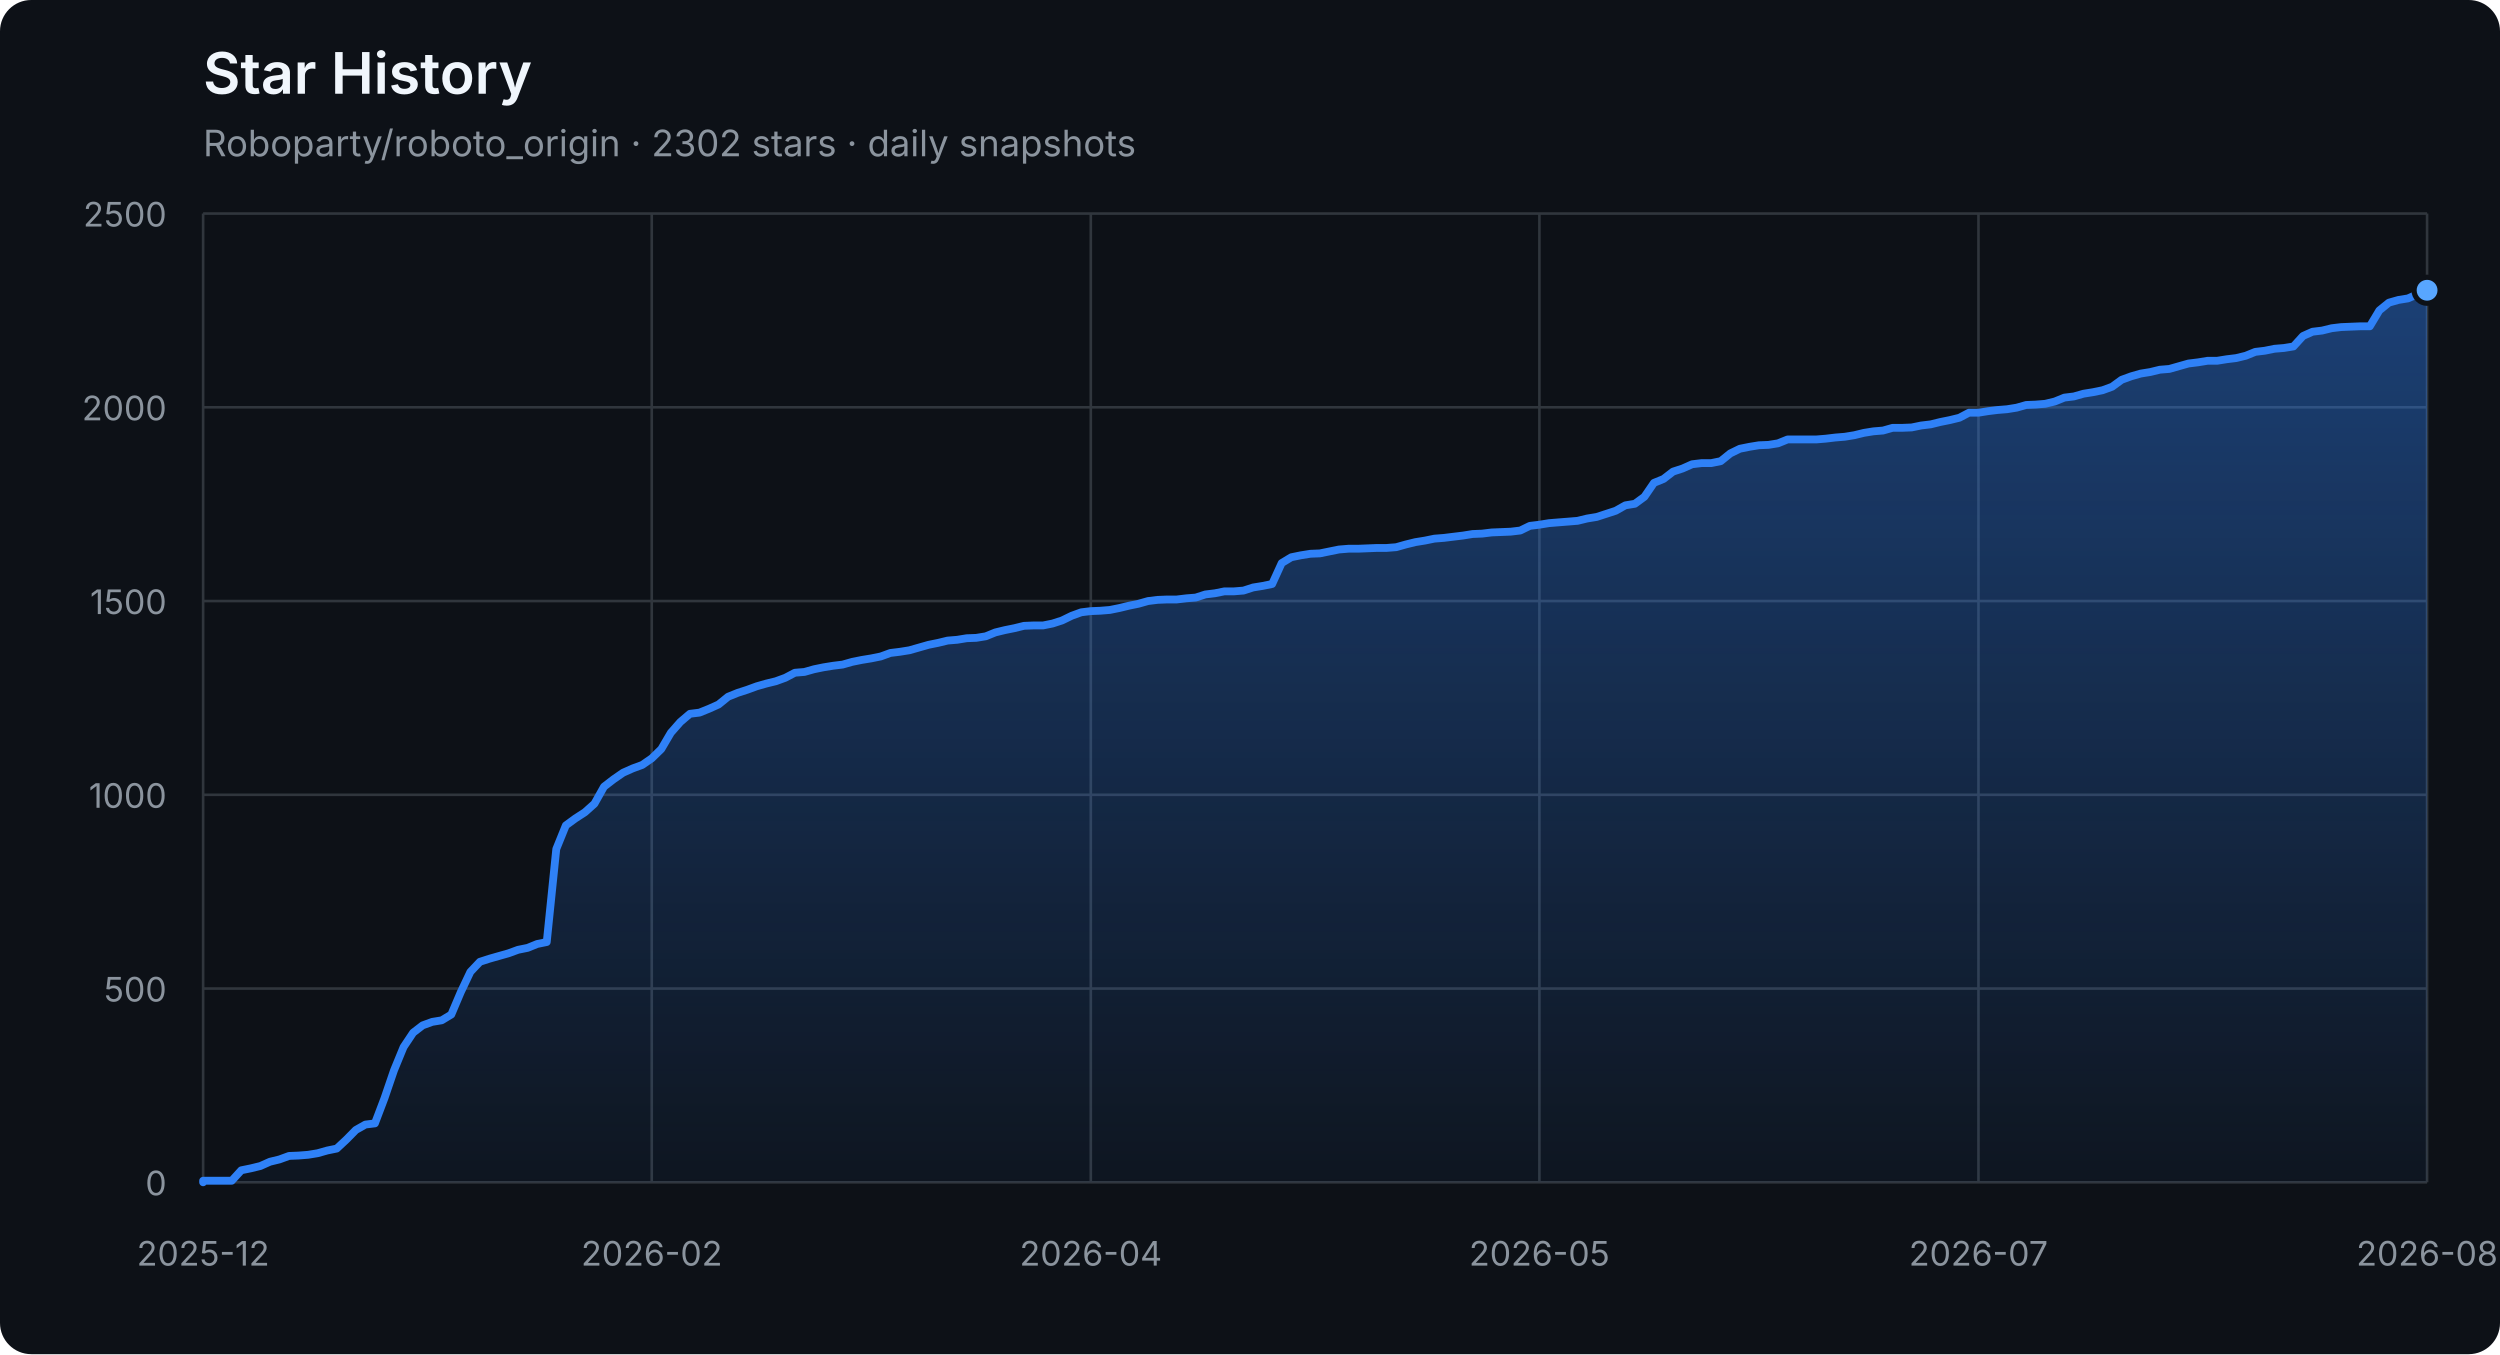
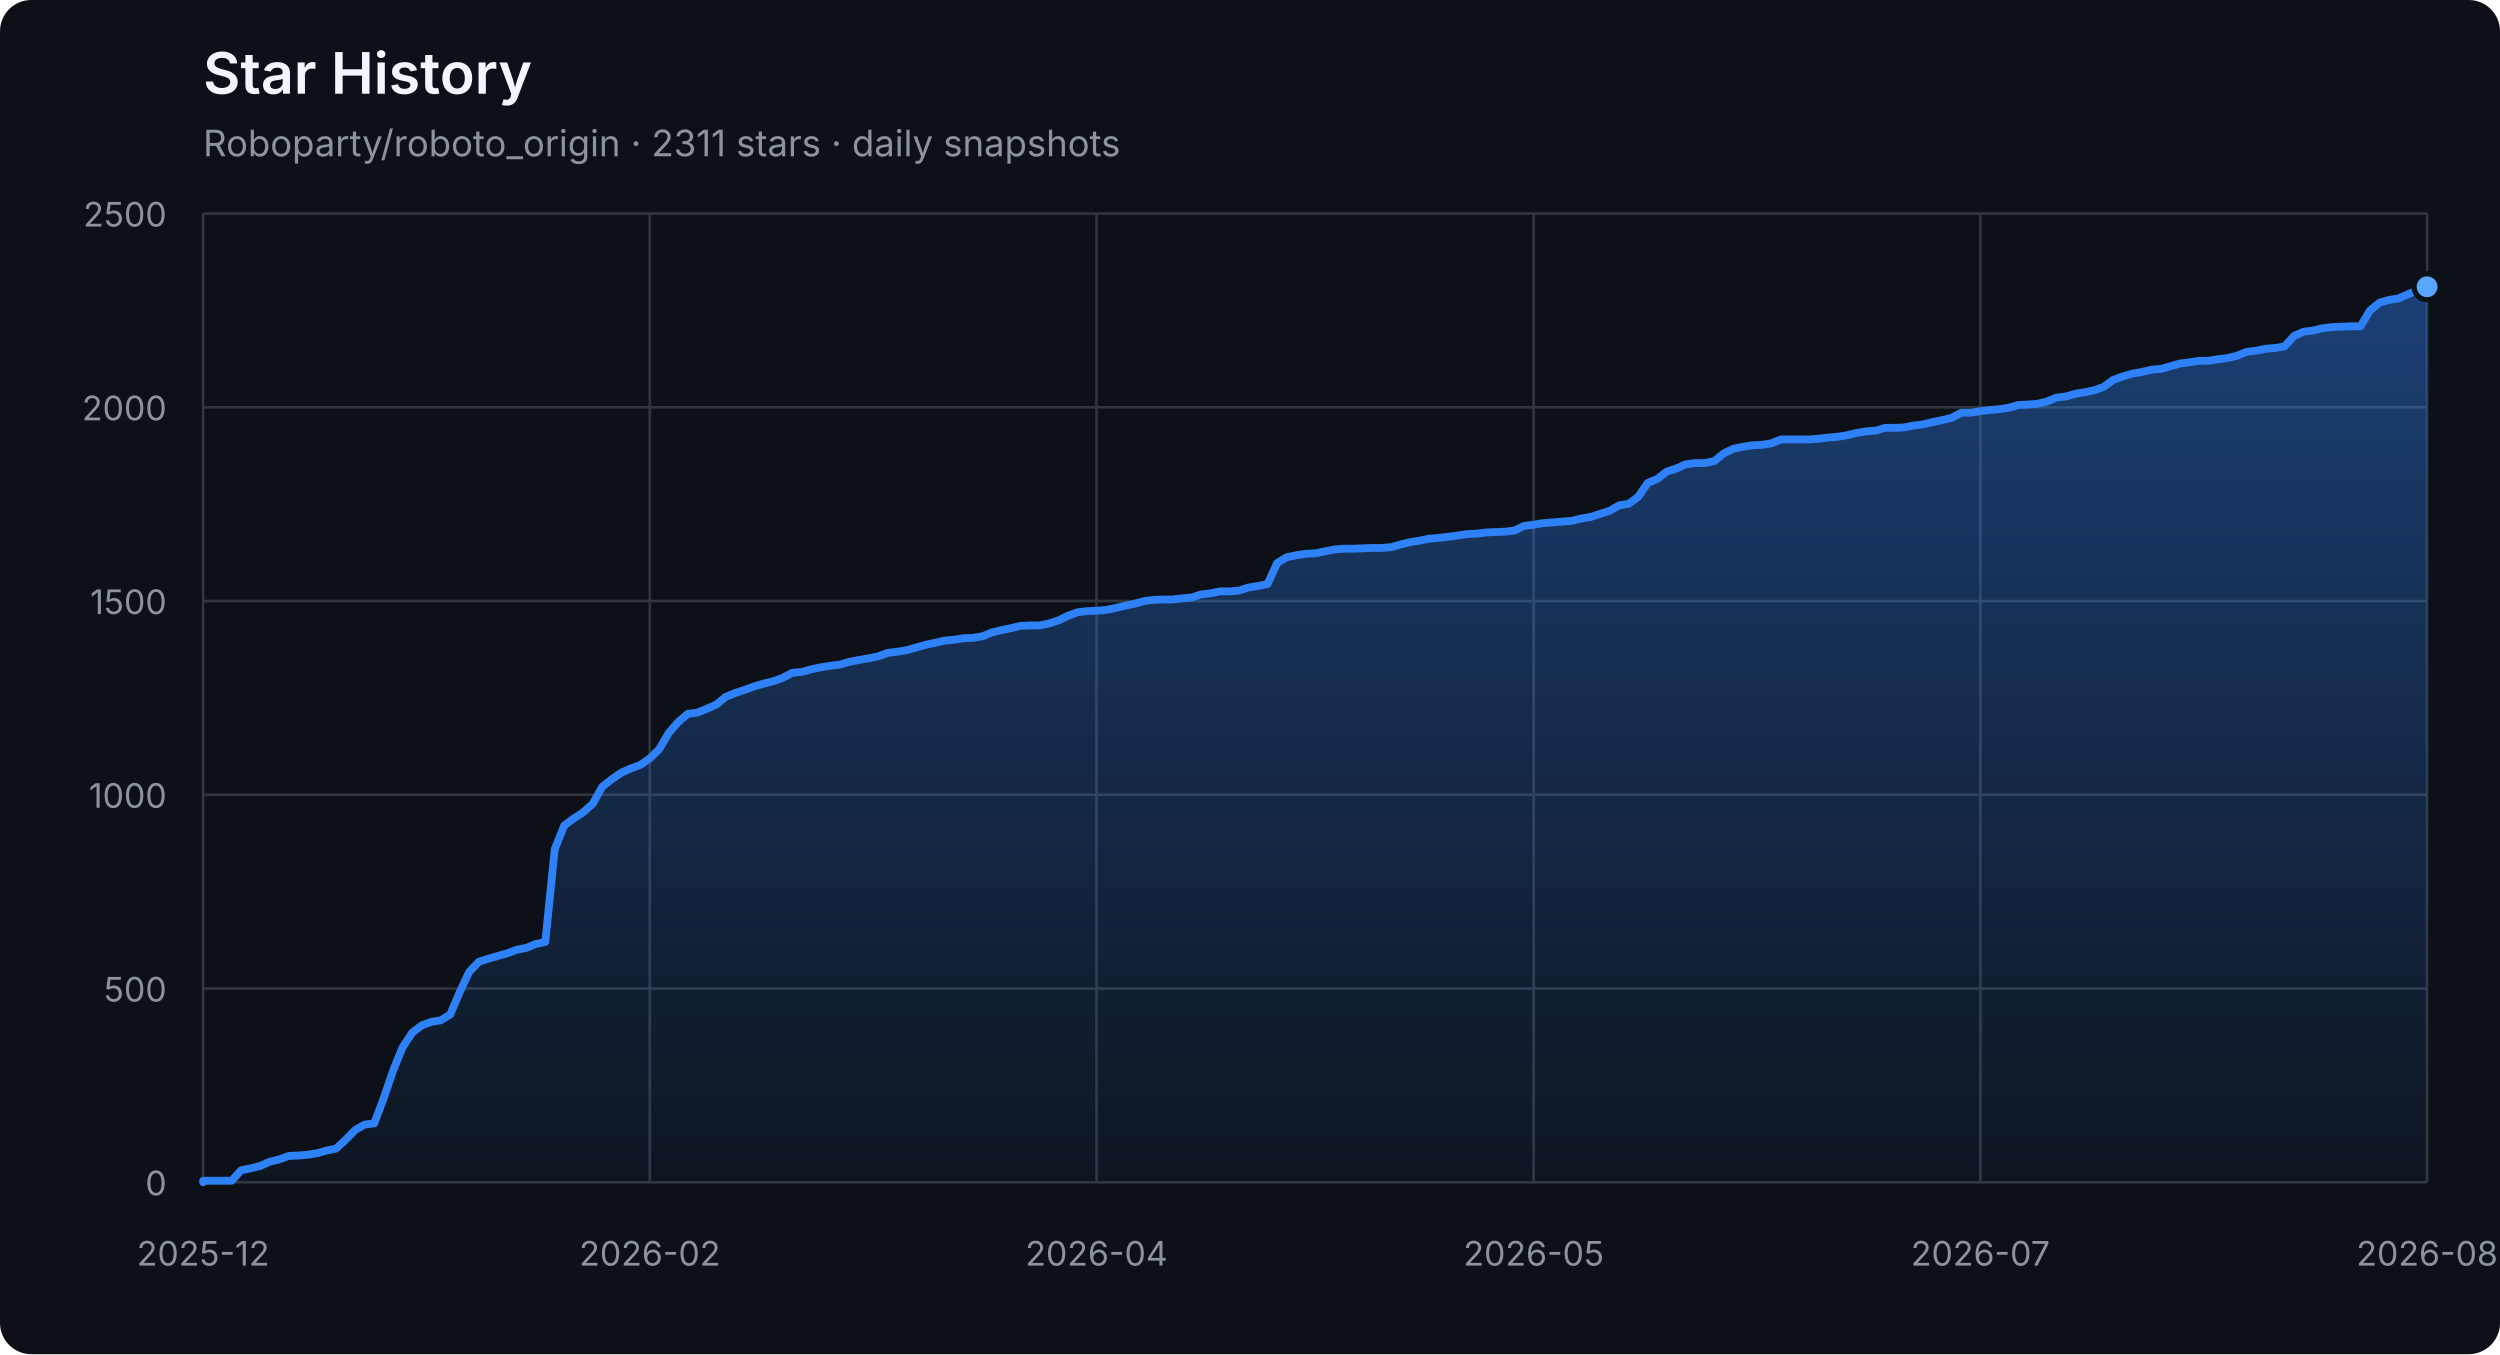
<svg xmlns="http://www.w3.org/2000/svg" width="960" height="520" viewBox="0 0 960 520" role="img" aria-labelledby="title description">
  <defs>
    <linearGradient id="area" x1="0" y1="0" x2="0" y2="1">
      <stop offset="0%" stop-color="#2f81f7" stop-opacity="0.42" />
      <stop offset="100%" stop-color="#2f81f7" stop-opacity="0.04" />
    </linearGradient>
  </defs>
  <style>
    .axis { fill: #8b949e; font: 13px -apple-system, BlinkMacSystemFont, "Segoe UI", sans-serif; }
    .grid { stroke: #30363d; stroke-width: 1; }
    .title { fill: #f0f6fc; font: 600 22px -apple-system, BlinkMacSystemFont, "Segoe UI", sans-serif; }
    .subtitle { fill: #8b949e; font: 14px -apple-system, BlinkMacSystemFont, "Segoe UI", sans-serif; }
  </style>
  <rect width="100%" height="100%" rx="12" fill="#0d1117" />
  <text x="78" y="36" class="title">Star History</text>
-   <text x="78" y="60" class="subtitle">Roboparty/roboto_origin · 2302 stars · daily snapshots</text>
+   <text x="78" y="60" class="subtitle">Roboparty/roboto_origin · 2311 stars · daily snapshots</text>
  <line x1="78" y1="454.00" x2="932" y2="454.00" class="grid" />
  <text x="64" y="459.00" class="axis" text-anchor="end">0</text>
  <line x1="78" y1="379.60" x2="932" y2="379.60" class="grid" />
  <text x="64" y="384.60" class="axis" text-anchor="end">500</text>
  <line x1="78" y1="305.20" x2="932" y2="305.20" class="grid" />
  <text x="64" y="310.20" class="axis" text-anchor="end">1000</text>
  <line x1="78" y1="230.80" x2="932" y2="230.80" class="grid" />
  <text x="64" y="235.80" class="axis" text-anchor="end">1500</text>
  <line x1="78" y1="156.40" x2="932" y2="156.40" class="grid" />
  <text x="64" y="161.40" class="axis" text-anchor="end">2000</text>
  <line x1="78" y1="82.00" x2="932" y2="82.00" class="grid" />
  <text x="64" y="87.00" class="axis" text-anchor="end">2500</text>
  <line x1="78.00" y1="82" x2="78.00" y2="454" class="grid" />
  <text x="78.00" y="486" class="axis" text-anchor="middle">2025-12</text>
-   <line x1="250.27" y1="82" x2="250.27" y2="454" class="grid" />
-   <text x="250.27" y="486" class="axis" text-anchor="middle">2026-02</text>
-   <line x1="418.87" y1="82" x2="418.87" y2="454" class="grid" />
-   <text x="418.87" y="486" class="axis" text-anchor="middle">2026-04</text>
-   <line x1="591.13" y1="82" x2="591.13" y2="454" class="grid" />
-   <text x="591.13" y="486" class="axis" text-anchor="middle">2026-05</text>
-   <line x1="759.73" y1="82" x2="759.73" y2="454" class="grid" />
-   <text x="759.73" y="486" class="axis" text-anchor="middle">2026-07</text>
+   <line x1="249.53" y1="82" x2="249.53" y2="454" class="grid" />
+   <text x="249.53" y="486" class="axis" text-anchor="middle">2026-02</text>
+   <line x1="421.06" y1="82" x2="421.06" y2="454" class="grid" />
+   <text x="421.06" y="486" class="axis" text-anchor="middle">2026-04</text>
+   <line x1="588.94" y1="82" x2="588.94" y2="454" class="grid" />
+   <text x="588.94" y="486" class="axis" text-anchor="middle">2026-05</text>
+   <line x1="760.47" y1="82" x2="760.47" y2="454" class="grid" />
+   <text x="760.47" y="486" class="axis" text-anchor="middle">2026-07</text>
  <line x1="932.00" y1="82" x2="932.00" y2="454" class="grid" />
  <text x="932.00" y="486" class="axis" text-anchor="middle">2026-08</text>
-   <polygon points="78,454 78.00,454.00 78.00,453.40 81.67,453.40 85.33,453.40 89.00,453.40 92.66,449.39 96.33,448.64 99.99,447.75 103.66,446.11 107.32,445.22 110.99,443.88 114.65,443.73 118.32,443.44 121.98,442.84 125.65,441.80 129.31,441.05 132.98,437.63 136.64,433.91 140.31,431.83 143.97,431.38 147.64,421.71 151.30,411.00 154.97,402.07 158.64,396.56 162.30,393.74 165.97,392.40 169.63,391.80 173.30,389.57 176.96,380.94 180.63,373.20 184.29,369.33 187.96,368.14 191.62,367.10 195.29,366.06 198.95,364.72 202.62,363.98 206.28,362.49 209.95,361.74 213.61,326.03 217.28,316.96 220.94,314.28 224.61,311.90 228.27,308.62 231.94,302.08 235.61,299.25 239.27,296.72 242.94,295.08 246.60,293.74 250.27,291.21 253.93,287.64 257.60,281.39 261.26,277.23 264.93,274.10 268.59,273.65 272.26,272.17 275.92,270.53 279.59,267.55 283.25,266.07 286.92,264.88 290.58,263.54 294.25,262.49 297.91,261.60 301.58,260.26 305.24,258.33 308.91,258.03 312.58,256.99 316.24,256.24 319.91,255.65 323.57,255.20 327.24,254.16 330.90,253.42 334.57,252.82 338.23,252.08 341.90,250.74 345.56,250.29 349.23,249.70 352.89,248.66 356.56,247.61 360.22,246.87 363.89,245.98 367.55,245.68 371.22,245.08 374.88,244.94 378.55,244.34 382.21,242.85 385.88,241.96 389.55,241.22 393.21,240.32 396.88,240.17 400.54,240.17 404.21,239.43 407.87,238.24 411.54,236.45 415.20,235.12 418.87,234.67 422.53,234.52 426.20,234.22 429.86,233.48 433.53,232.59 437.19,231.84 440.86,230.80 444.52,230.35 448.19,230.20 451.85,230.20 455.52,229.76 459.18,229.46 462.85,228.27 466.52,227.82 470.18,227.08 473.85,227.08 477.51,226.78 481.18,225.59 484.84,225.00 488.51,224.25 492.17,216.22 495.84,213.99 499.50,213.24 503.17,212.65 506.83,212.50 510.50,211.75 514.16,211.01 517.83,210.71 521.49,210.71 525.16,210.56 528.82,210.41 532.49,210.41 536.15,210.12 539.82,209.08 543.48,208.18 547.15,207.59 550.82,206.84 554.48,206.55 558.15,206.10 561.81,205.65 565.48,205.06 569.14,204.91 572.81,204.46 576.47,204.31 580.14,204.16 583.80,203.72 587.47,201.93 591.13,201.49 594.80,200.89 598.46,200.59 602.13,200.30 605.79,200.00 609.46,199.11 613.12,198.51 616.79,197.32 620.45,196.13 624.12,194.05 627.79,193.45 631.45,190.77 635.12,185.42 638.78,183.93 642.45,181.10 646.11,179.91 649.78,178.27 653.44,177.83 657.11,177.83 660.77,177.08 664.44,174.11 668.10,172.32 671.77,171.58 675.43,170.98 679.10,170.83 682.76,170.24 686.43,168.75 690.09,168.75 693.76,168.75 697.42,168.75 701.09,168.45 704.76,168.01 708.42,167.71 712.09,167.11 715.75,166.22 719.42,165.63 723.08,165.33 726.75,164.29 730.41,164.29 734.08,164.14 737.74,163.39 741.41,162.95 745.07,162.05 748.74,161.31 752.40,160.42 756.07,158.48 759.73,158.48 763.40,157.89 767.06,157.44 770.73,157.14 774.39,156.55 778.06,155.51 781.73,155.36 785.39,155.06 789.06,154.17 792.72,152.68 796.39,152.23 800.05,151.19 803.72,150.60 807.38,149.85 811.05,148.51 814.71,145.84 818.38,144.50 822.04,143.45 825.71,142.86 829.37,141.97 833.04,141.67 836.70,140.63 840.37,139.59 844.03,139.14 847.70,138.54 851.36,138.54 855.03,137.95 858.70,137.50 862.36,136.61 866.03,135.12 869.69,134.68 873.36,133.93 877.02,133.63 880.69,133.04 884.35,129.02 888.02,127.38 891.68,126.94 895.35,126.04 899.01,125.60 906.34,125.30 910.01,125.30 913.67,119.20 917.34,116.22 921.00,115.18 924.67,114.59 928.33,112.95 932.00,111.46 932.00,454" fill="url(#area)" />
-   <polyline points="78.00,454.00 78.00,453.40 81.67,453.40 85.33,453.40 89.00,453.40 92.66,449.39 96.33,448.64 99.99,447.75 103.66,446.11 107.32,445.22 110.99,443.88 114.65,443.73 118.32,443.44 121.98,442.84 125.65,441.80 129.31,441.05 132.98,437.63 136.64,433.91 140.31,431.83 143.97,431.38 147.64,421.71 151.30,411.00 154.97,402.07 158.64,396.56 162.30,393.74 165.97,392.40 169.63,391.80 173.30,389.57 176.96,380.94 180.63,373.20 184.29,369.33 187.96,368.14 191.62,367.10 195.29,366.06 198.95,364.72 202.62,363.98 206.28,362.49 209.95,361.74 213.61,326.03 217.28,316.96 220.94,314.28 224.61,311.90 228.27,308.62 231.94,302.08 235.61,299.25 239.27,296.72 242.94,295.08 246.60,293.74 250.27,291.21 253.93,287.64 257.60,281.39 261.26,277.23 264.93,274.10 268.59,273.65 272.26,272.17 275.92,270.53 279.59,267.55 283.25,266.07 286.92,264.88 290.58,263.54 294.25,262.49 297.91,261.60 301.58,260.26 305.24,258.33 308.91,258.03 312.58,256.99 316.24,256.24 319.91,255.65 323.57,255.20 327.24,254.16 330.90,253.42 334.57,252.82 338.23,252.08 341.90,250.74 345.56,250.29 349.23,249.70 352.89,248.66 356.56,247.61 360.22,246.87 363.89,245.98 367.55,245.68 371.22,245.08 374.88,244.94 378.55,244.34 382.21,242.85 385.88,241.96 389.55,241.22 393.21,240.32 396.88,240.17 400.54,240.17 404.21,239.43 407.87,238.24 411.54,236.45 415.20,235.12 418.87,234.67 422.53,234.52 426.20,234.22 429.86,233.48 433.53,232.59 437.19,231.84 440.86,230.80 444.52,230.35 448.19,230.20 451.85,230.20 455.52,229.76 459.18,229.46 462.85,228.27 466.52,227.82 470.18,227.08 473.85,227.08 477.51,226.78 481.18,225.59 484.84,225.00 488.51,224.25 492.17,216.22 495.84,213.99 499.50,213.24 503.17,212.65 506.83,212.50 510.50,211.75 514.16,211.01 517.83,210.71 521.49,210.71 525.16,210.56 528.82,210.41 532.49,210.41 536.15,210.12 539.82,209.08 543.48,208.18 547.15,207.59 550.82,206.84 554.48,206.55 558.15,206.10 561.81,205.65 565.48,205.06 569.14,204.91 572.81,204.46 576.47,204.31 580.14,204.16 583.80,203.72 587.47,201.93 591.13,201.49 594.80,200.89 598.46,200.59 602.13,200.30 605.79,200.00 609.46,199.11 613.12,198.51 616.79,197.32 620.45,196.13 624.12,194.05 627.79,193.45 631.45,190.77 635.12,185.42 638.78,183.93 642.45,181.10 646.11,179.91 649.78,178.27 653.44,177.83 657.11,177.83 660.77,177.08 664.44,174.11 668.10,172.32 671.77,171.58 675.43,170.98 679.10,170.83 682.76,170.24 686.43,168.75 690.09,168.75 693.76,168.75 697.42,168.75 701.09,168.45 704.76,168.01 708.42,167.71 712.09,167.11 715.75,166.22 719.42,165.63 723.08,165.33 726.75,164.29 730.41,164.29 734.08,164.14 737.74,163.39 741.41,162.95 745.07,162.05 748.74,161.31 752.40,160.42 756.07,158.48 759.73,158.48 763.40,157.89 767.06,157.44 770.73,157.14 774.39,156.55 778.06,155.51 781.73,155.36 785.39,155.06 789.06,154.17 792.72,152.68 796.39,152.23 800.05,151.19 803.72,150.60 807.38,149.85 811.05,148.51 814.71,145.84 818.38,144.50 822.04,143.45 825.71,142.86 829.37,141.97 833.04,141.67 836.70,140.63 840.37,139.59 844.03,139.14 847.70,138.54 851.36,138.54 855.03,137.95 858.70,137.50 862.36,136.61 866.03,135.12 869.69,134.68 873.36,133.93 877.02,133.63 880.69,133.04 884.35,129.02 888.02,127.38 891.68,126.94 895.35,126.04 899.01,125.60 906.34,125.30 910.01,125.30 913.67,119.20 917.34,116.22 921.00,115.18 924.67,114.59 928.33,112.95 932.00,111.46" fill="none" stroke="#2f81f7" stroke-width="3" stroke-linejoin="round" stroke-linecap="round" />
-   <circle cx="932.00" cy="111.46" r="5" fill="#58a6ff" stroke="#0d1117" stroke-width="2" />
+   <polygon points="78,454 78.00,454.00 78.00,453.40 81.65,453.40 85.30,453.40 88.95,453.40 92.60,449.39 96.25,448.64 99.90,447.75 103.55,446.11 107.20,445.22 110.85,443.88 114.50,443.73 118.15,443.44 121.79,442.84 125.44,441.80 129.09,441.05 132.74,437.63 136.39,433.91 140.04,431.83 143.69,431.38 147.34,421.71 150.99,411.00 154.64,402.07 158.29,396.56 161.94,393.74 165.59,392.40 169.24,391.80 172.89,389.57 176.54,380.94 180.19,373.20 183.84,369.33 187.49,368.14 191.14,367.10 194.79,366.06 198.44,364.72 202.09,363.98 205.74,362.49 209.38,361.74 213.03,326.03 216.68,316.96 220.33,314.28 223.98,311.90 227.63,308.62 231.28,302.08 234.93,299.25 238.58,296.72 242.23,295.08 245.88,293.74 249.53,291.21 253.18,287.64 256.83,281.39 260.48,277.23 264.13,274.10 267.78,273.65 271.43,272.17 275.08,270.53 278.73,267.55 282.38,266.07 286.03,264.88 289.68,263.54 293.32,262.49 296.97,261.60 300.62,260.26 304.27,258.33 307.92,258.03 311.57,256.99 315.22,256.24 318.87,255.65 322.52,255.20 326.17,254.16 329.82,253.42 333.47,252.82 337.12,252.08 340.77,250.74 344.42,250.29 348.07,249.70 351.72,248.66 355.37,247.61 359.02,246.87 362.67,245.98 366.32,245.68 369.97,245.08 373.62,244.94 377.26,244.34 380.91,242.85 384.56,241.96 388.21,241.22 391.86,240.32 395.51,240.17 399.16,240.17 402.81,239.43 406.46,238.24 410.11,236.45 413.76,235.12 417.41,234.67 421.06,234.52 424.71,234.22 428.36,233.48 432.01,232.59 435.66,231.84 439.31,230.80 442.96,230.35 446.61,230.20 450.26,230.20 453.91,229.76 457.56,229.46 461.21,228.27 464.85,227.82 468.50,227.08 472.15,227.08 475.80,226.78 479.45,225.59 483.10,225.00 486.75,224.25 490.40,216.22 494.05,213.99 497.70,213.24 501.35,212.65 505.00,212.50 508.65,211.75 512.30,211.01 515.95,210.71 519.60,210.71 523.25,210.56 526.90,210.41 530.55,210.41 534.20,210.12 537.85,209.08 541.50,208.18 545.15,207.59 548.79,206.84 552.44,206.55 556.09,206.10 559.74,205.65 563.39,205.06 567.04,204.91 570.69,204.46 574.34,204.31 577.99,204.16 581.64,203.72 585.29,201.93 588.94,201.49 592.59,200.89 596.24,200.59 599.89,200.30 603.54,200.00 607.19,199.11 610.84,198.51 614.49,197.32 618.14,196.13 621.79,194.05 625.44,193.45 629.09,190.77 632.74,185.42 636.38,183.93 640.03,181.10 643.68,179.91 647.33,178.27 650.98,177.83 654.63,177.83 658.28,177.08 661.93,174.11 665.58,172.32 669.23,171.58 672.88,170.98 676.53,170.83 680.18,170.24 683.83,168.75 687.48,168.75 691.13,168.75 694.78,168.75 698.43,168.45 702.08,168.01 705.73,167.71 709.38,167.11 713.03,166.22 716.68,165.63 720.32,165.33 723.97,164.29 727.62,164.29 731.27,164.14 734.92,163.39 738.57,162.95 742.22,162.05 745.87,161.31 749.52,160.42 753.17,158.48 756.82,158.48 760.47,157.89 764.12,157.44 767.77,157.14 771.42,156.55 775.07,155.51 778.72,155.36 782.37,155.06 786.02,154.17 789.67,152.68 793.32,152.23 796.97,151.19 800.62,150.60 804.26,149.85 807.91,148.51 811.56,145.84 815.21,144.50 818.86,143.45 822.51,142.86 826.16,141.97 829.81,141.67 833.46,140.63 837.11,139.59 840.76,139.14 844.41,138.54 848.06,138.54 851.71,137.95 855.36,137.50 859.01,136.61 862.66,135.12 866.31,134.68 869.96,133.93 873.61,133.63 877.26,133.04 880.91,129.02 884.56,127.38 888.21,126.94 891.85,126.04 895.50,125.60 902.80,125.30 906.45,125.30 910.10,119.20 913.75,116.22 917.40,115.18 921.05,114.59 924.70,112.95 928.35,111.46 932.00,110.12 932.00,454" fill="url(#area)" />
+   <polyline points="78.00,454.00 78.00,453.40 81.65,453.40 85.30,453.40 88.95,453.40 92.60,449.39 96.25,448.64 99.90,447.75 103.55,446.11 107.20,445.22 110.85,443.88 114.50,443.73 118.15,443.44 121.79,442.84 125.44,441.80 129.09,441.05 132.74,437.63 136.39,433.91 140.04,431.83 143.69,431.38 147.34,421.71 150.99,411.00 154.64,402.07 158.29,396.56 161.94,393.74 165.59,392.40 169.24,391.80 172.89,389.57 176.54,380.94 180.19,373.20 183.84,369.33 187.49,368.14 191.14,367.10 194.79,366.06 198.44,364.72 202.09,363.98 205.74,362.49 209.38,361.74 213.03,326.03 216.68,316.96 220.33,314.28 223.98,311.90 227.63,308.62 231.28,302.08 234.93,299.25 238.58,296.72 242.23,295.08 245.88,293.74 249.53,291.21 253.18,287.64 256.83,281.39 260.48,277.23 264.13,274.10 267.78,273.65 271.43,272.17 275.08,270.53 278.73,267.55 282.38,266.07 286.03,264.88 289.68,263.54 293.32,262.49 296.97,261.60 300.62,260.26 304.27,258.33 307.92,258.03 311.57,256.99 315.22,256.24 318.87,255.65 322.52,255.20 326.17,254.16 329.82,253.42 333.47,252.82 337.12,252.08 340.77,250.74 344.42,250.29 348.07,249.70 351.72,248.66 355.37,247.61 359.02,246.87 362.67,245.98 366.32,245.68 369.97,245.08 373.62,244.94 377.26,244.34 380.91,242.85 384.56,241.96 388.21,241.22 391.86,240.32 395.51,240.17 399.16,240.17 402.81,239.43 406.46,238.24 410.11,236.45 413.76,235.12 417.41,234.67 421.06,234.52 424.71,234.22 428.36,233.48 432.01,232.59 435.66,231.84 439.31,230.80 442.96,230.35 446.61,230.20 450.26,230.20 453.91,229.76 457.56,229.46 461.21,228.27 464.85,227.82 468.50,227.08 472.15,227.08 475.80,226.78 479.45,225.59 483.10,225.00 486.75,224.25 490.40,216.22 494.05,213.99 497.70,213.24 501.35,212.65 505.00,212.50 508.65,211.75 512.30,211.01 515.95,210.71 519.60,210.71 523.25,210.56 526.90,210.41 530.55,210.41 534.20,210.12 537.85,209.08 541.50,208.18 545.15,207.59 548.79,206.84 552.44,206.55 556.09,206.10 559.74,205.65 563.39,205.06 567.04,204.91 570.69,204.46 574.34,204.31 577.99,204.16 581.64,203.72 585.29,201.93 588.94,201.49 592.59,200.89 596.24,200.59 599.89,200.30 603.54,200.00 607.19,199.11 610.84,198.51 614.49,197.32 618.14,196.13 621.79,194.05 625.44,193.45 629.09,190.77 632.74,185.42 636.38,183.93 640.03,181.10 643.68,179.91 647.33,178.27 650.98,177.83 654.63,177.83 658.28,177.08 661.93,174.11 665.58,172.32 669.23,171.58 672.88,170.98 676.53,170.83 680.18,170.24 683.83,168.75 687.48,168.75 691.13,168.75 694.78,168.75 698.43,168.45 702.08,168.01 705.73,167.71 709.38,167.11 713.03,166.22 716.68,165.63 720.32,165.33 723.97,164.29 727.62,164.29 731.27,164.14 734.92,163.39 738.57,162.95 742.22,162.05 745.87,161.31 749.52,160.42 753.17,158.48 756.82,158.48 760.47,157.89 764.12,157.44 767.77,157.14 771.42,156.55 775.07,155.51 778.72,155.36 782.37,155.06 786.02,154.17 789.67,152.68 793.32,152.23 796.97,151.19 800.62,150.60 804.26,149.85 807.91,148.51 811.56,145.84 815.21,144.50 818.86,143.45 822.51,142.86 826.16,141.97 829.81,141.67 833.46,140.63 837.11,139.59 840.76,139.14 844.41,138.54 848.06,138.54 851.71,137.95 855.36,137.50 859.01,136.61 862.66,135.12 866.31,134.68 869.96,133.93 873.61,133.63 877.26,133.04 880.91,129.02 884.56,127.38 888.21,126.94 891.85,126.04 895.50,125.60 902.80,125.30 906.45,125.30 910.10,119.20 913.75,116.22 917.40,115.18 921.05,114.59 924.70,112.95 928.35,111.46 932.00,110.12" fill="none" stroke="#2f81f7" stroke-width="3" stroke-linejoin="round" stroke-linecap="round" />
+   <circle cx="932.00" cy="110.12" r="5" fill="#58a6ff" stroke="#0d1117" stroke-width="2" />
</svg>
